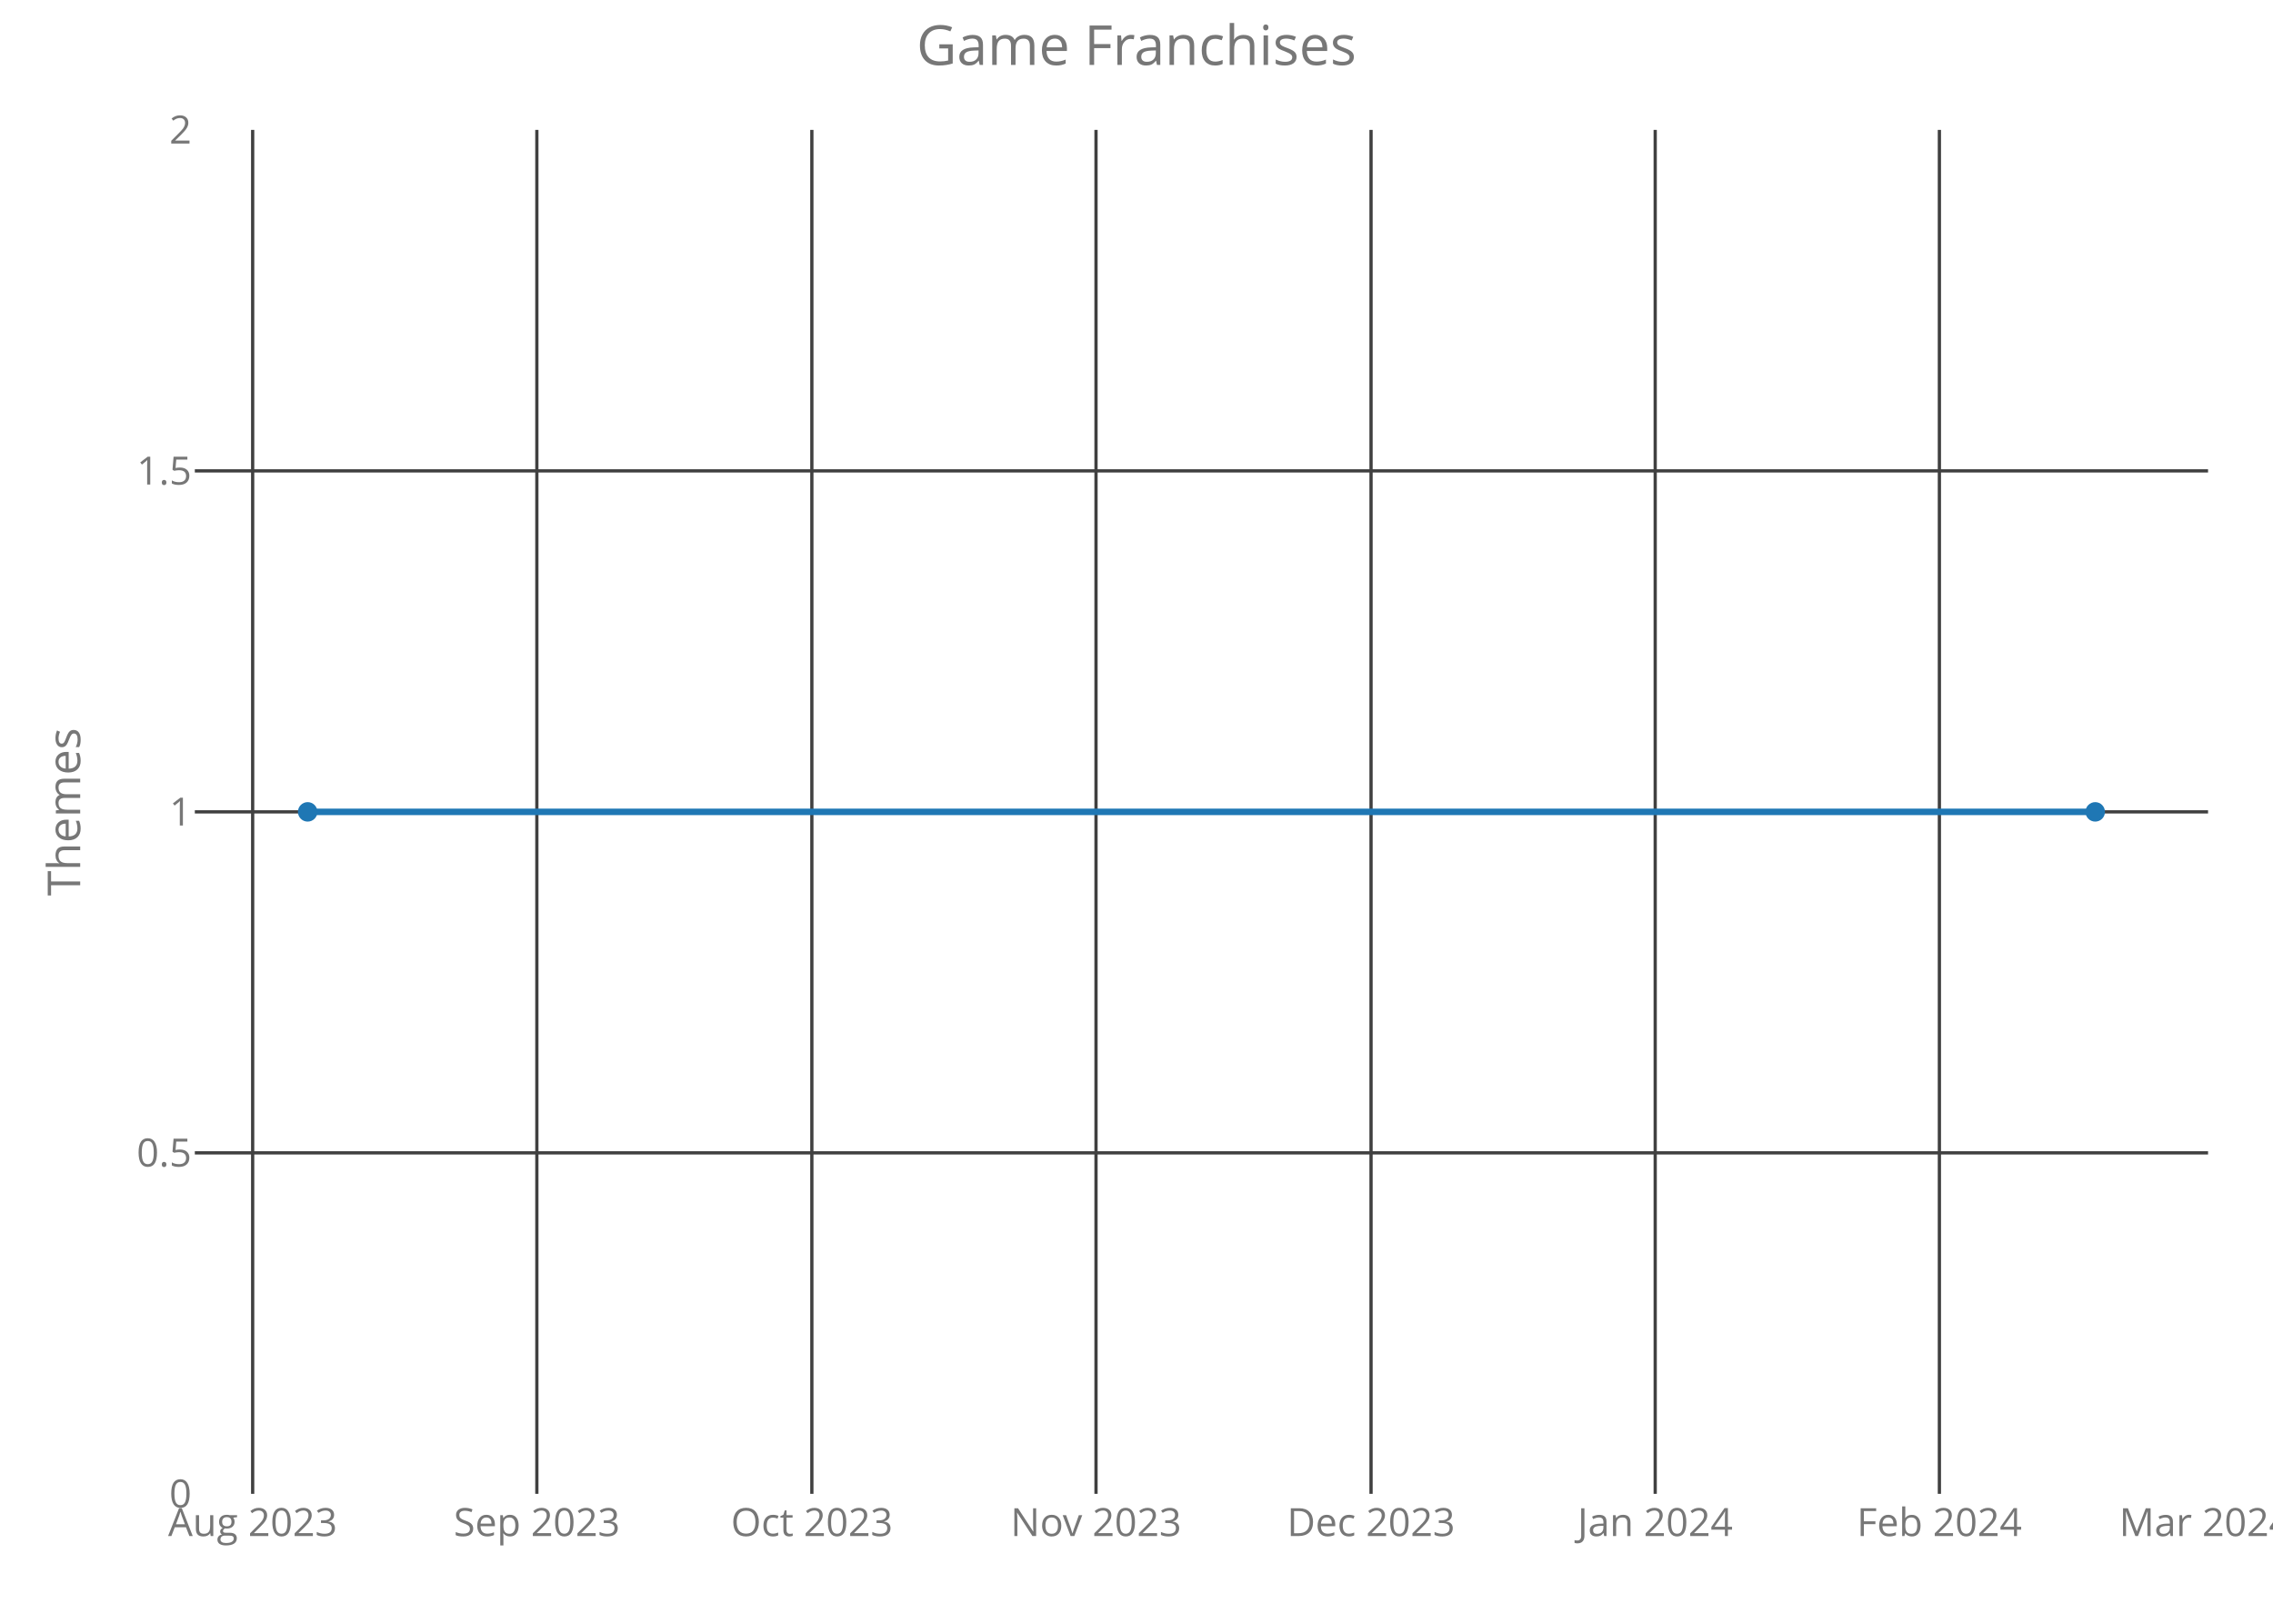
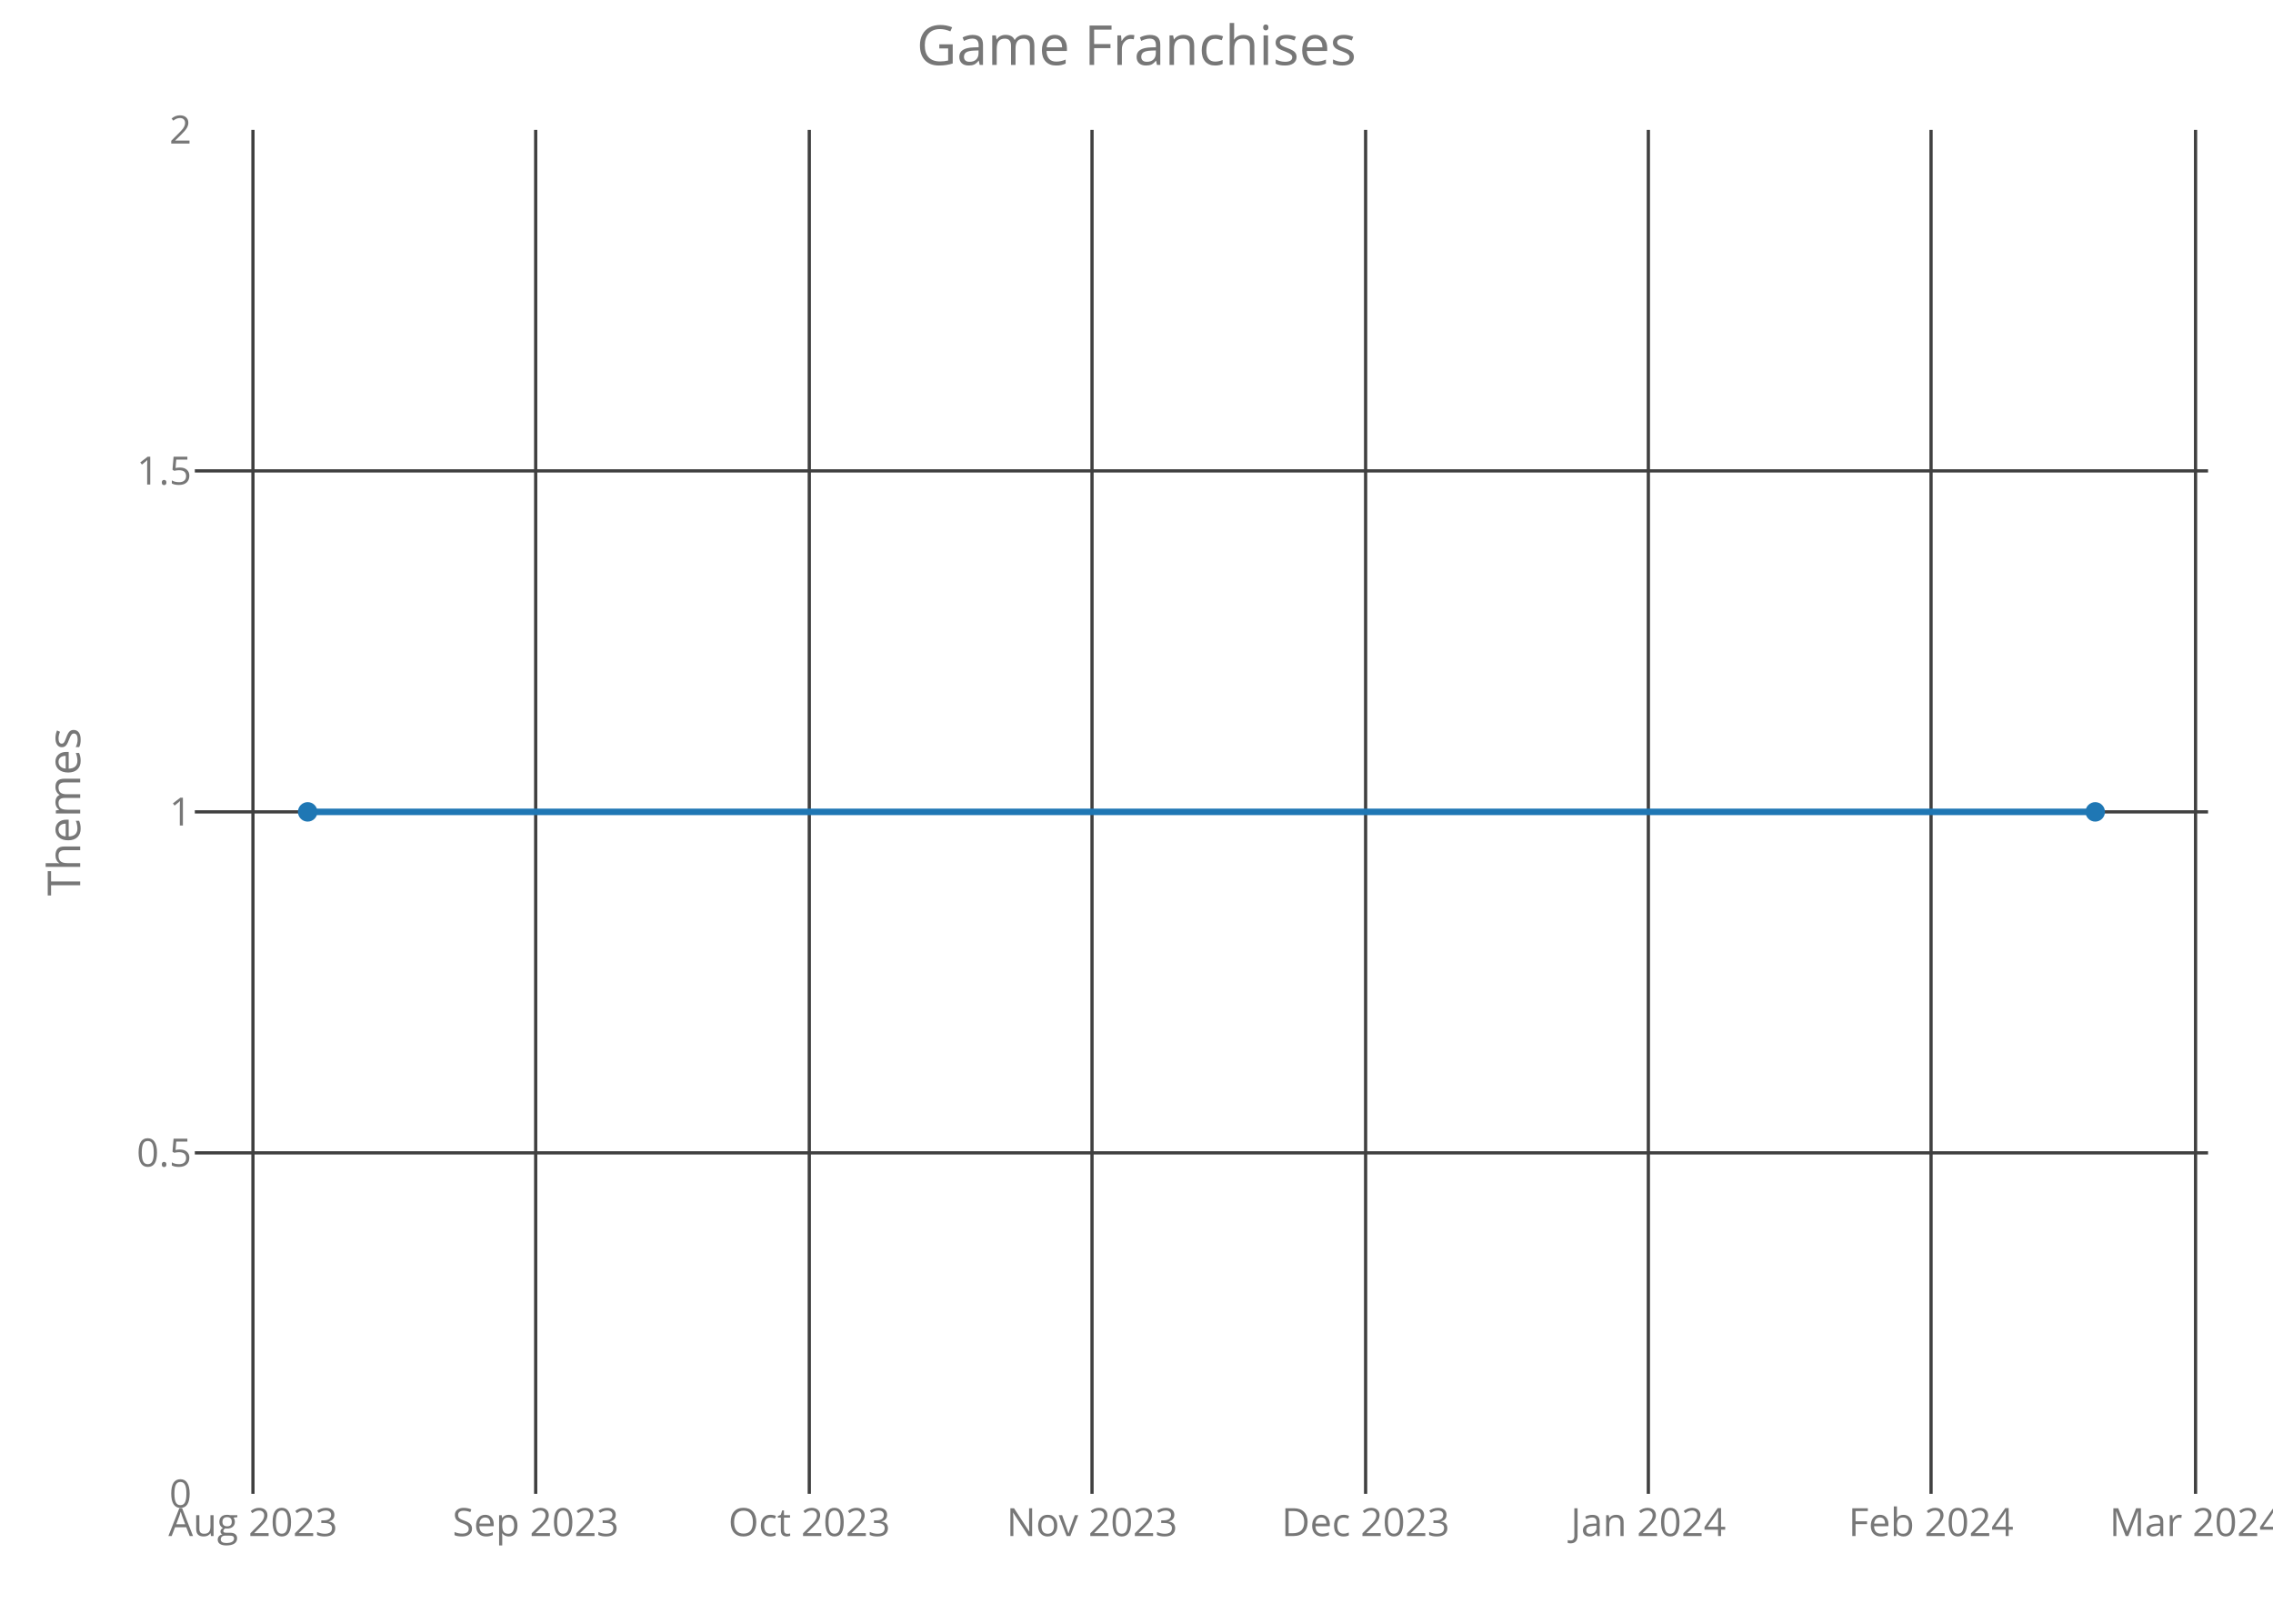
<svg xmlns="http://www.w3.org/2000/svg" class="main-svg" width="700" height="500" style="" viewBox="0 0 700 500">
  <rect x="0" y="0" width="700" height="500" style="fill: rgb(0, 0, 0); fill-opacity: 0;" />
-   <defs id="defs-ca3805">
+   <defs id="defs-d0f899">
    <g class="clips">
-       <clipPath id="clipca3805xyplot" class="plotclip">
+       <clipPath id="clipd0f899xyplot" class="plotclip">
        <rect width="620" height="420" />
      </clipPath>
-       <clipPath class="axesclip" id="clipca3805x">
+       <clipPath class="axesclip" id="clipd0f899x">
        <rect x="60" y="0" width="620" height="500" />
      </clipPath>
-       <clipPath class="axesclip" id="clipca3805y">
+       <clipPath class="axesclip" id="clipd0f899y">
        <rect x="0" y="40" width="700" height="420" />
      </clipPath>
-       <clipPath class="axesclip" id="clipca3805xy">
+       <clipPath class="axesclip" id="clipd0f899xy">
        <rect x="60" y="40" width="620" height="420" />
      </clipPath>
    </g>
    <g class="gradients" />
  </defs>
  <g class="bglayer">
    <rect class="bg" x="60" y="40" width="620" height="420" style="fill: rgb(0, 0, 0); fill-opacity: 0; stroke-width: 0;" />
  </g>
  <g class="layer-below">
    <g class="imagelayer" />
    <g class="shapelayer" />
  </g>
  <g class="cartesianlayer">
    <g class="subplot xy">
      <g class="layer-subplot">
        <g class="shapelayer" />
        <g class="imagelayer" />
      </g>
      <g class="gridlayer">
        <g class="x">
-           <path class="xgrid crisp" transform="translate(77.81,0)" d="M0,40v420" style="stroke: rgb(64, 64, 64); stroke-opacity: 1; stroke-width: 1px;" />
-           <path class="xgrid crisp" transform="translate(165.33,0)" d="M0,40v420" style="stroke: rgb(64, 64, 64); stroke-opacity: 1; stroke-width: 1px;" />
-           <path class="xgrid crisp" transform="translate(250.02,0)" d="M0,40v420" style="stroke: rgb(64, 64, 64); stroke-opacity: 1; stroke-width: 1px;" />
-           <path class="xgrid crisp" transform="translate(337.53,0)" d="M0,40v420" style="stroke: rgb(64, 64, 64); stroke-opacity: 1; stroke-width: 1px;" />
-           <path class="xgrid crisp" transform="translate(422.23,0)" d="M0,40v420" style="stroke: rgb(64, 64, 64); stroke-opacity: 1; stroke-width: 1px;" />
-           <path class="xgrid crisp" transform="translate(509.74,0)" d="M0,40v420" style="stroke: rgb(64, 64, 64); stroke-opacity: 1; stroke-width: 1px;" />
-           <path class="xgrid crisp" transform="translate(597.26,0)" d="M0,40v420" style="stroke: rgb(64, 64, 64); stroke-opacity: 1; stroke-width: 1px;" />
+           <path class="xgrid crisp" transform="translate(77.9,0)" d="M0,40v420" style="stroke: rgb(64, 64, 64); stroke-opacity: 1; stroke-width: 1px;" />
+           <path class="xgrid crisp" transform="translate(164.97,0)" d="M0,40v420" style="stroke: rgb(64, 64, 64); stroke-opacity: 1; stroke-width: 1px;" />
+           <path class="xgrid crisp" transform="translate(249.23,0)" d="M0,40v420" style="stroke: rgb(64, 64, 64); stroke-opacity: 1; stroke-width: 1px;" />
+           <path class="xgrid crisp" transform="translate(336.3,0)" d="M0,40v420" style="stroke: rgb(64, 64, 64); stroke-opacity: 1; stroke-width: 1px;" />
+           <path class="xgrid crisp" transform="translate(420.56,0)" d="M0,40v420" style="stroke: rgb(64, 64, 64); stroke-opacity: 1; stroke-width: 1px;" />
+           <path class="xgrid crisp" transform="translate(507.63,0)" d="M0,40v420" style="stroke: rgb(64, 64, 64); stroke-opacity: 1; stroke-width: 1px;" />
+           <path class="xgrid crisp" transform="translate(594.69,0)" d="M0,40v420" style="stroke: rgb(64, 64, 64); stroke-opacity: 1; stroke-width: 1px;" />
+           <path class="xgrid crisp" transform="translate(676.15,0)" d="M0,40v420" style="stroke: rgb(64, 64, 64); stroke-opacity: 1; stroke-width: 1px;" />
        </g>
        <g class="y">
          <path class="ygrid crisp" transform="translate(0,355)" d="M60,0h620" style="stroke: rgb(64, 64, 64); stroke-opacity: 1; stroke-width: 1px;" />
          <path class="ygrid crisp" transform="translate(0,250)" d="M60,0h620" style="stroke: rgb(64, 64, 64); stroke-opacity: 1; stroke-width: 1px;" />
          <path class="ygrid crisp" transform="translate(0,145)" d="M60,0h620" style="stroke: rgb(64, 64, 64); stroke-opacity: 1; stroke-width: 1px;" />
        </g>
      </g>
      <g class="zerolinelayer" />
      <path class="xlines-below crisp" d="M0,0" style="fill: none;" />
      <path class="ylines-below crisp" d="M0,0" style="fill: none;" />
      <g class="overlines-below" />
      <g class="xaxislayer-below">
        <g class="xtick">
-           <text text-anchor="middle" x="0" y="473" transform="translate(77.81,0)" style="font-family: 'Open Sans'; font-size: 12px; fill: rgb(119, 119, 119); fill-opacity: 1; white-space: pre;">Aug 2023</text>
+           <text text-anchor="middle" x="0" y="473" transform="translate(77.9,0)" style="font-family: 'Open Sans'; font-size: 12px; fill: rgb(119, 119, 119); fill-opacity: 1; white-space: pre;">Aug 2023</text>
        </g>
        <g class="xtick">
-           <text text-anchor="middle" x="0" y="473" transform="translate(165.33,0)" style="font-family: 'Open Sans'; font-size: 12px; fill: rgb(119, 119, 119); fill-opacity: 1; white-space: pre;">Sep 2023</text>
+           <text text-anchor="middle" x="0" y="473" transform="translate(164.97,0)" style="font-family: 'Open Sans'; font-size: 12px; fill: rgb(119, 119, 119); fill-opacity: 1; white-space: pre;">Sep 2023</text>
        </g>
        <g class="xtick">
-           <text text-anchor="middle" x="0" y="473" transform="translate(250.02,0)" style="font-family: 'Open Sans'; font-size: 12px; fill: rgb(119, 119, 119); fill-opacity: 1; white-space: pre;">Oct 2023</text>
+           <text text-anchor="middle" x="0" y="473" transform="translate(249.23,0)" style="font-family: 'Open Sans'; font-size: 12px; fill: rgb(119, 119, 119); fill-opacity: 1; white-space: pre;">Oct 2023</text>
        </g>
        <g class="xtick">
-           <text text-anchor="middle" x="0" y="473" transform="translate(337.53,0)" style="font-family: 'Open Sans'; font-size: 12px; fill: rgb(119, 119, 119); fill-opacity: 1; white-space: pre;">Nov 2023</text>
+           <text text-anchor="middle" x="0" y="473" transform="translate(336.3,0)" style="font-family: 'Open Sans'; font-size: 12px; fill: rgb(119, 119, 119); fill-opacity: 1; white-space: pre;">Nov 2023</text>
        </g>
        <g class="xtick">
-           <text text-anchor="middle" x="0" y="473" transform="translate(422.23,0)" style="font-family: 'Open Sans'; font-size: 12px; fill: rgb(119, 119, 119); fill-opacity: 1; white-space: pre;">Dec 2023</text>
+           <text text-anchor="middle" x="0" y="473" transform="translate(420.56,0)" style="font-family: 'Open Sans'; font-size: 12px; fill: rgb(119, 119, 119); fill-opacity: 1; white-space: pre;">Dec 2023</text>
        </g>
        <g class="xtick">
-           <text text-anchor="middle" x="0" y="473" transform="translate(509.74,0)" style="font-family: 'Open Sans'; font-size: 12px; fill: rgb(119, 119, 119); fill-opacity: 1; white-space: pre;">Jan 2024</text>
+           <text text-anchor="middle" x="0" y="473" transform="translate(507.63,0)" style="font-family: 'Open Sans'; font-size: 12px; fill: rgb(119, 119, 119); fill-opacity: 1; white-space: pre;">Jan 2024</text>
        </g>
        <g class="xtick">
-           <text text-anchor="middle" x="0" y="473" transform="translate(597.26,0)" style="font-family: 'Open Sans'; font-size: 12px; fill: rgb(119, 119, 119); fill-opacity: 1; white-space: pre;">Feb 2024</text>
+           <text text-anchor="middle" x="0" y="473" transform="translate(594.69,0)" style="font-family: 'Open Sans'; font-size: 12px; fill: rgb(119, 119, 119); fill-opacity: 1; white-space: pre;">Feb 2024</text>
        </g>
        <g class="xtick">
-           <text text-anchor="middle" x="0" y="473" transform="translate(679.13,0)" style="font-family: 'Open Sans'; font-size: 12px; fill: rgb(119, 119, 119); fill-opacity: 1; white-space: pre;">Mar 2024</text>
+           <text text-anchor="middle" x="0" y="473" transform="translate(676.15,0)" style="font-family: 'Open Sans'; font-size: 12px; fill: rgb(119, 119, 119); fill-opacity: 1; white-space: pre;">Mar 2024</text>
        </g>
      </g>
      <g class="yaxislayer-below">
        <g class="ytick">
          <text text-anchor="end" x="59" y="4.2" transform="translate(0,460)" style="font-family: 'Open Sans'; font-size: 12px; fill: rgb(119, 119, 119); fill-opacity: 1; white-space: pre;">0</text>
        </g>
        <g class="ytick">
          <text text-anchor="end" x="59" y="4.2" transform="translate(0,355)" style="font-family: 'Open Sans'; font-size: 12px; fill: rgb(119, 119, 119); fill-opacity: 1; white-space: pre;">0.5</text>
        </g>
        <g class="ytick">
          <text text-anchor="end" x="59" y="4.2" transform="translate(0,250)" style="font-family: 'Open Sans'; font-size: 12px; fill: rgb(119, 119, 119); fill-opacity: 1; white-space: pre;">1</text>
        </g>
        <g class="ytick">
          <text text-anchor="end" x="59" y="4.2" transform="translate(0,145)" style="font-family: 'Open Sans'; font-size: 12px; fill: rgb(119, 119, 119); fill-opacity: 1; white-space: pre;">1.5</text>
        </g>
        <g class="ytick">
          <text text-anchor="end" x="59" y="4.2" transform="translate(0,40)" style="font-family: 'Open Sans'; font-size: 12px; fill: rgb(119, 119, 119); fill-opacity: 1; white-space: pre;">2</text>
        </g>
      </g>
      <g class="overaxes-below" />
-       <g class="plot" transform="translate(60,40)" clip-path="url('#clipca3805xyplot')">
+       <g class="plot" transform="translate(60,40)" clip-path="url('#clipd0f899xyplot')">
        <g class="scatterlayer mlayer">
-           <g class="trace scatter trace21b3d3" style="stroke-miterlimit: 2; opacity: 1;">
+           <g class="trace scatter tracec715b0" style="stroke-miterlimit: 2; opacity: 1;">
            <g class="fills" />
            <g class="errorbars" />
            <g class="lines">
              <path class="js-line" d="M34.75,210L585.25,210" style="vector-effect: non-scaling-stroke; fill: none; stroke: rgb(31, 119, 180); stroke-opacity: 1; stroke-width: 2px; opacity: 1;" />
            </g>
            <g class="points">
              <path class="point" transform="translate(34.75,210)" d="M3,0A3,3 0 1,1 0,-3A3,3 0 0,1 3,0Z" style="opacity: 1; stroke-width: 0px; fill: rgb(31, 119, 180); fill-opacity: 1;" />
              <path class="point" transform="translate(585.25,210)" d="M3,0A3,3 0 1,1 0,-3A3,3 0 0,1 3,0Z" style="opacity: 1; stroke-width: 0px; fill: rgb(31, 119, 180); fill-opacity: 1;" />
            </g>
            <g class="text" />
          </g>
        </g>
      </g>
      <g class="overplot" />
      <path class="xlines-above" />
      <path class="ylines-above" />
      <g class="overlines-above" />
      <g class="xaxislayer-above" />
      <g class="yaxislayer-above" />
      <g class="overaxes-above" />
    </g>
  </g>
  <g class="polarlayer" />
  <g class="ternarylayer" />
  <g class="geolayer" />
  <g class="funnelarealayer" />
  <g class="pielayer" />
  <g class="treemaplayer" />
  <g class="sunburstlayer" />
  <g class="glimages" />
-   <defs id="topdefs-ca3805">
+   <defs id="topdefs-d0f899">
    <g class="clips" />
  </defs>
  <g class="layer-above">
    <g class="imagelayer" />
    <g class="shapelayer" />
  </g>
  <g class="infolayer">
    <g class="g-gtitle">
      <text class="gtitle" x="350" y="20" text-anchor="middle" dy="0em" style="font-family: 'Open Sans'; font-size: 17px; fill: rgb(119, 119, 119); opacity: 1; font-weight: normal; white-space: pre;">Game Franchises</text>
    </g>
    <g class="g-xtitle" />
    <g class="g-ytitle">
      <text class="ytitle" transform="rotate(-90,24.7,250)" x="24.7" y="250" text-anchor="middle" style="font-family: 'Open Sans'; font-size: 14px; fill: rgb(119, 119, 119); opacity: 1; font-weight: normal; white-space: pre;">Themes</text>
    </g>
  </g>
</svg>
